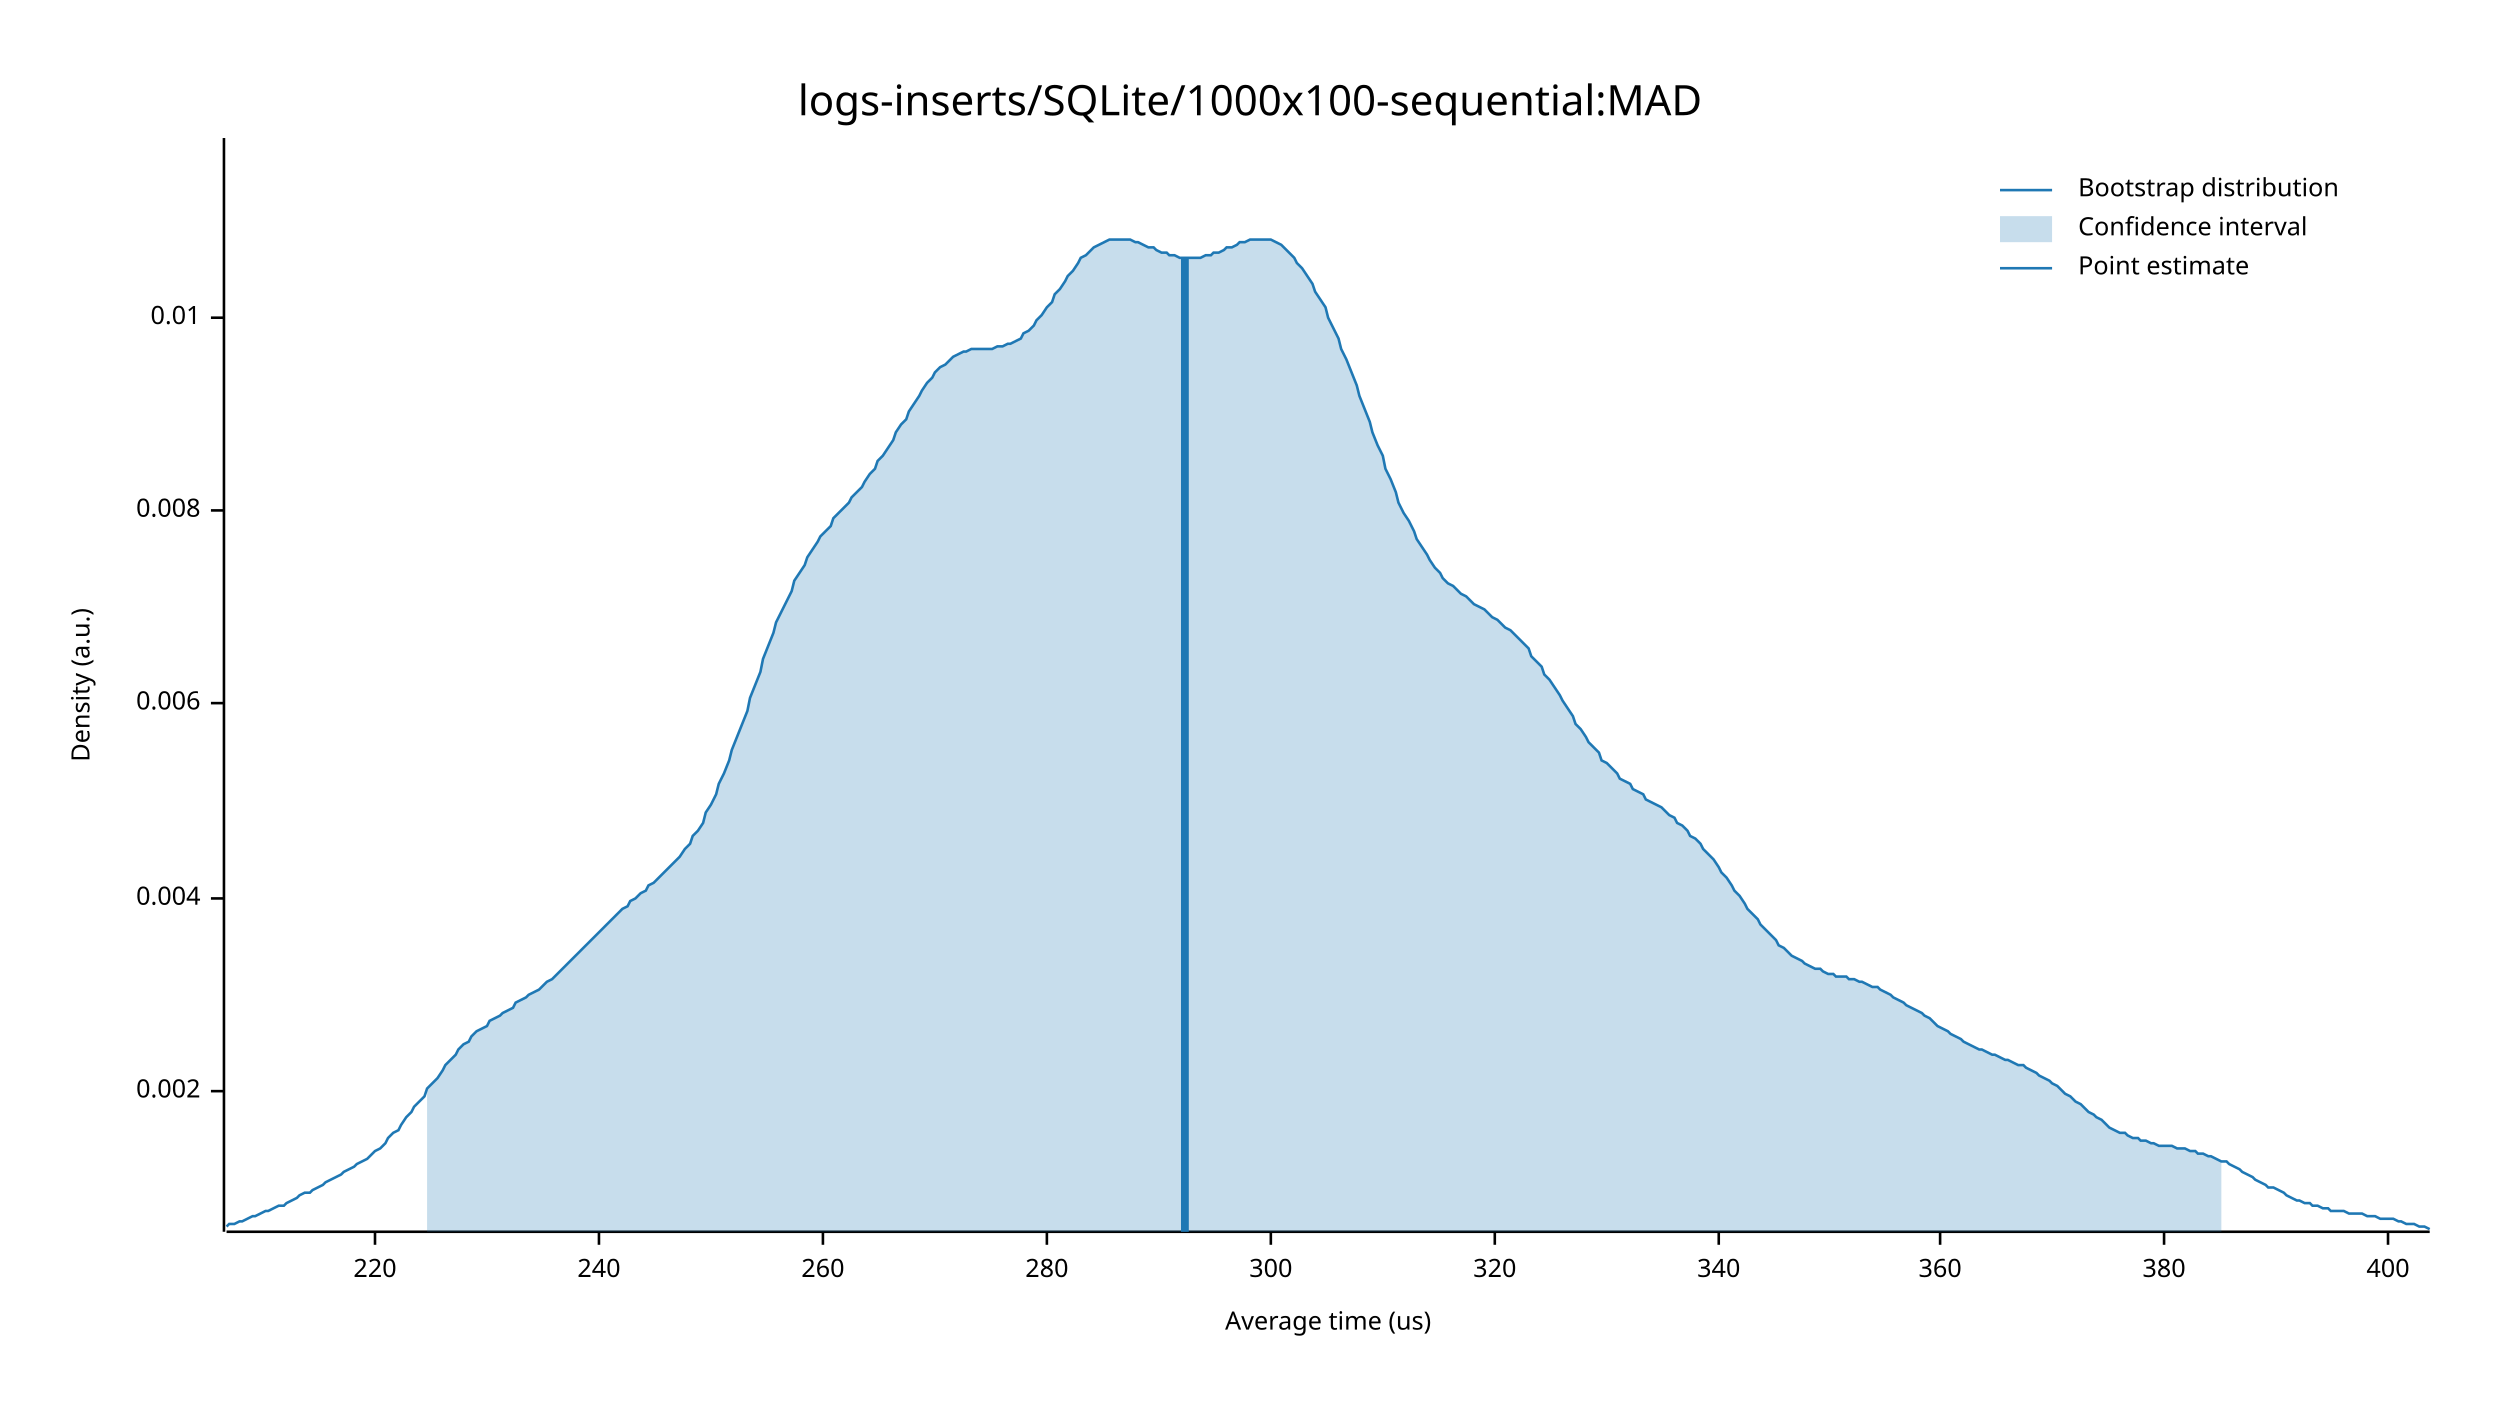
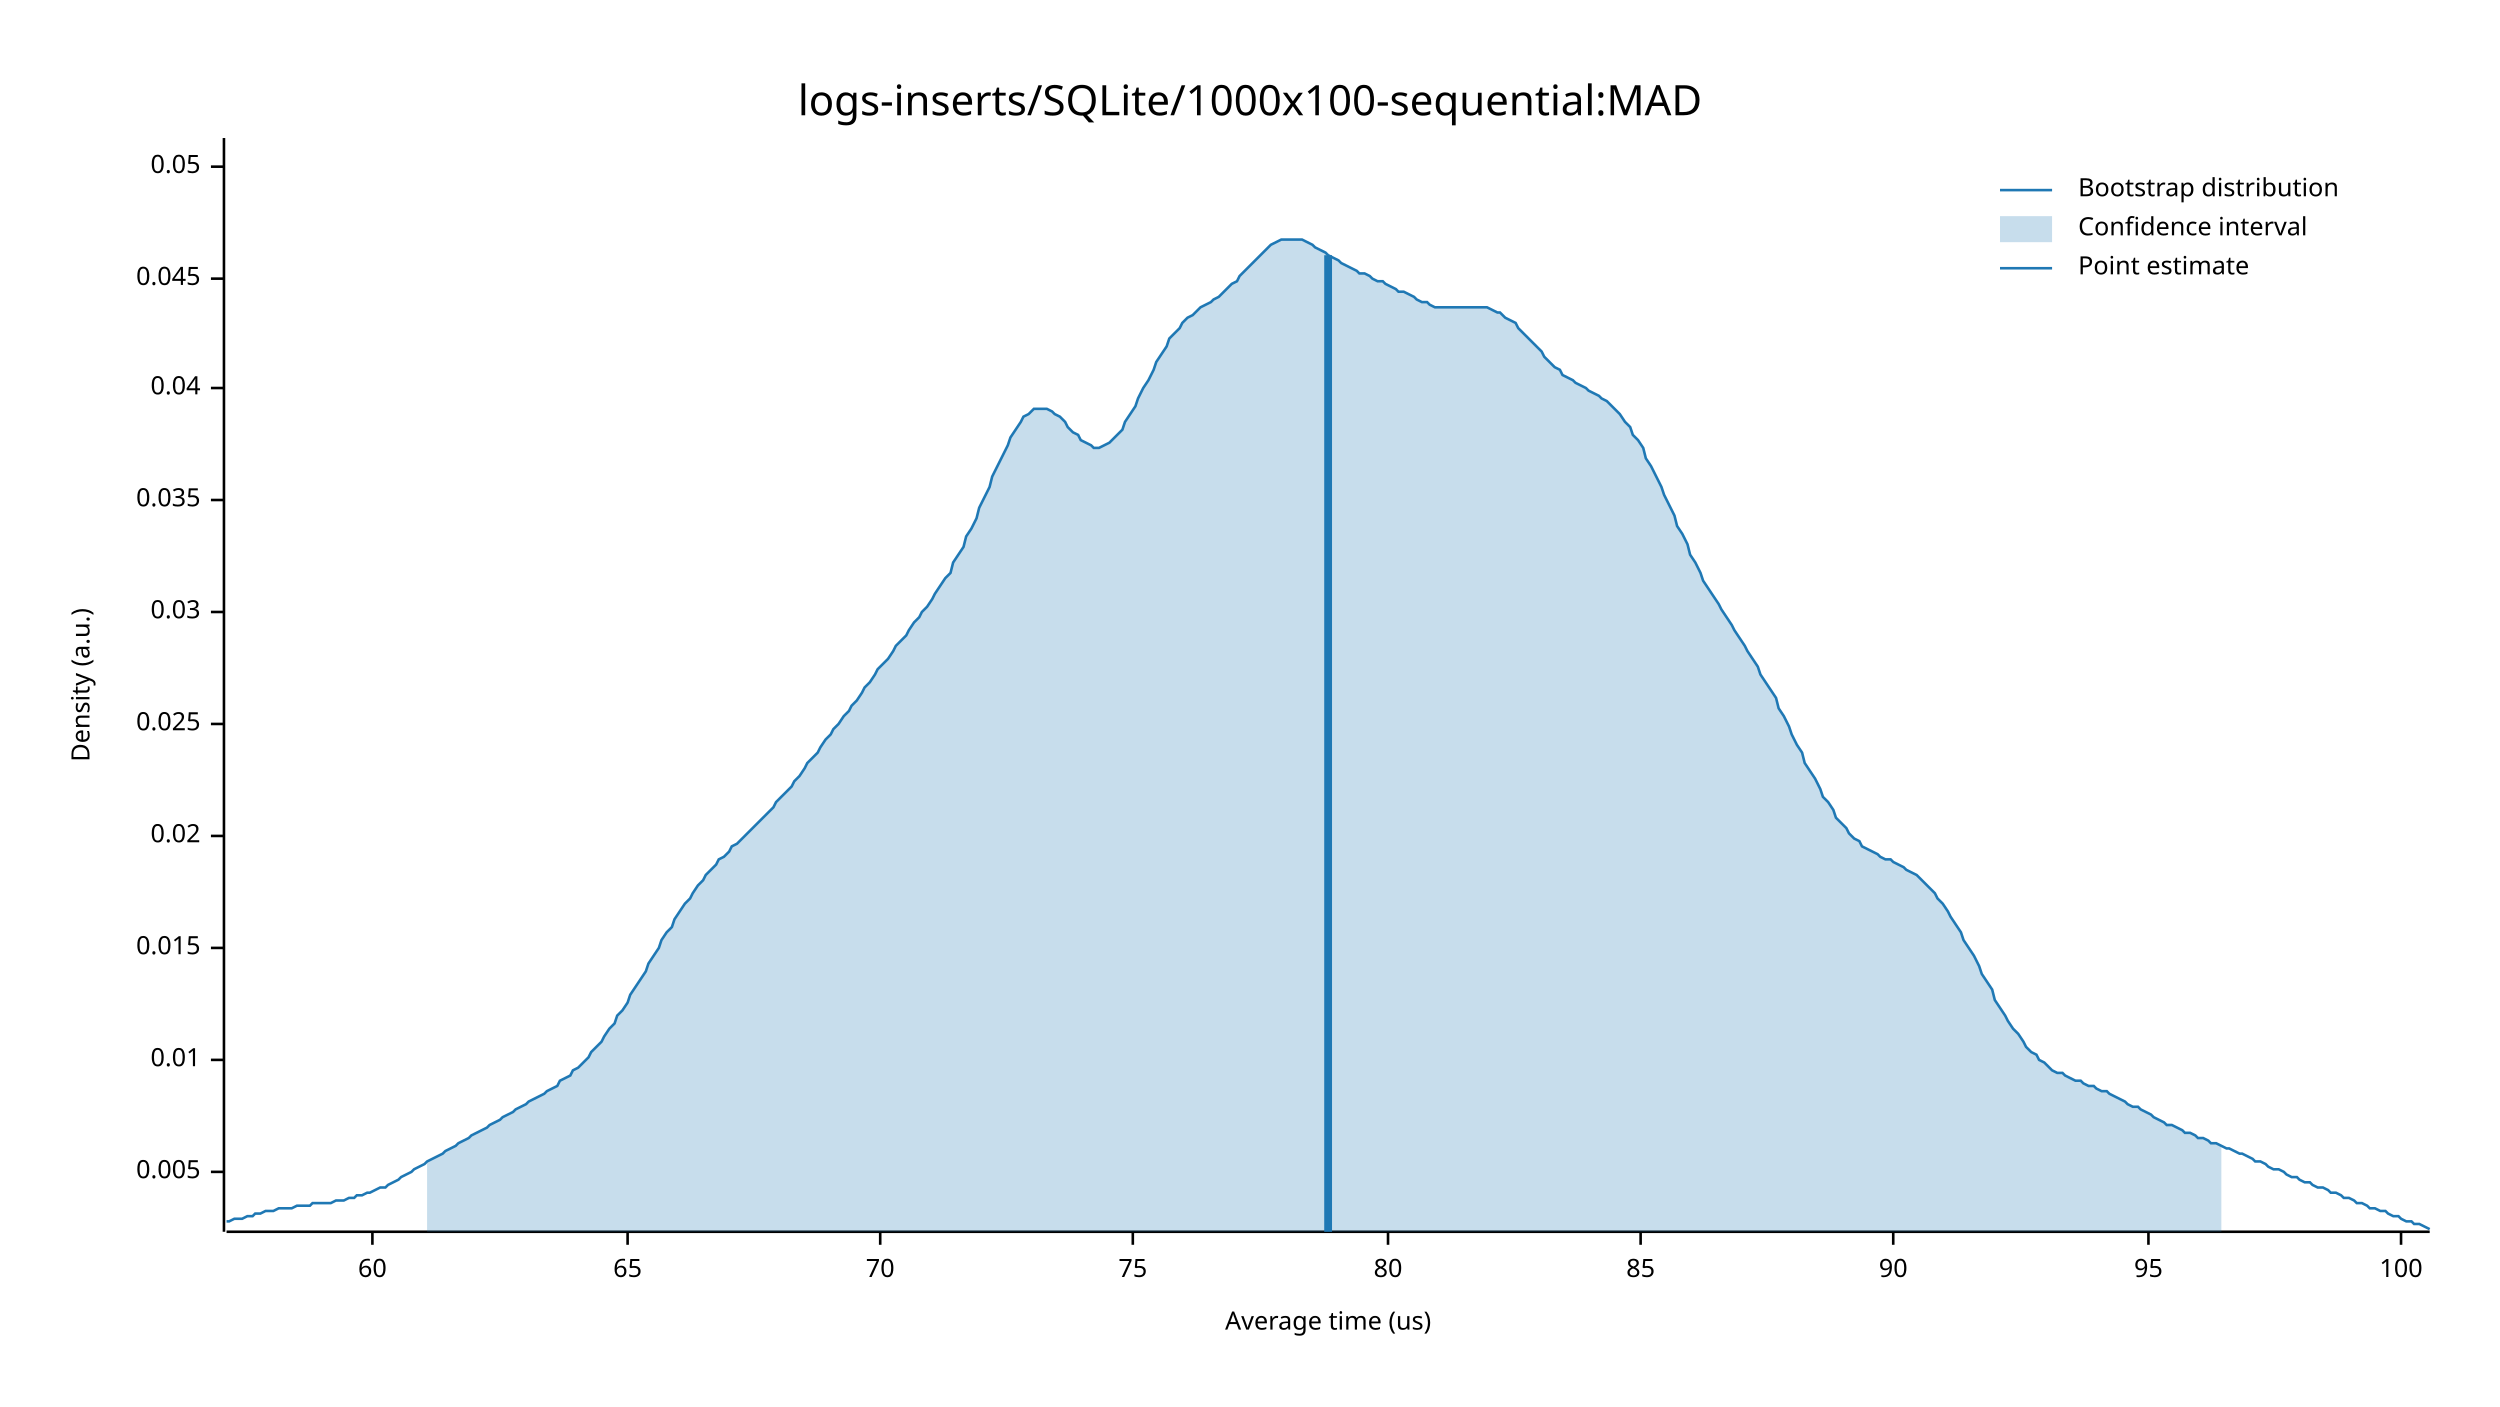
<svg xmlns="http://www.w3.org/2000/svg" width="960" height="540" viewBox="0 0 960 540">
  <text x="480" y="32" dy="0.76em" text-anchor="middle" font-family="sans-serif" font-size="16.129" opacity="1" fill="#000000">
logs-inserts/SQLite/1000x100-sequential:MAD
</text>
  <text x="27" y="263" dy="0.76em" text-anchor="middle" font-family="sans-serif" font-size="9.677" opacity="1" fill="#000000" transform="rotate(270, 27, 263)">
Density (a.u.)
</text>
  <text x="510" y="513" dy="-0.5ex" text-anchor="middle" font-family="sans-serif" font-size="9.677" opacity="1" fill="#000000">
Average time (us)
</text>
  <polyline fill="none" opacity="1" stroke="#000000" stroke-width="1" points="86,53 86,473 " />
-   <text x="77" y="419" dy="0.5ex" text-anchor="end" font-family="sans-serif" font-size="9.677" opacity="1" fill="#000000">
- 0.002
+   <text x="77" y="450" dy="0.5ex" text-anchor="end" font-family="sans-serif" font-size="9.677" opacity="1" fill="#000000">
+ 0.005
</text>
-   <polyline fill="none" opacity="1" stroke="#000000" stroke-width="1" points="81,419 86,419 " />
-   <text x="77" y="345" dy="0.5ex" text-anchor="end" font-family="sans-serif" font-size="9.677" opacity="1" fill="#000000">
- 0.004
- </text>
-   <polyline fill="none" opacity="1" stroke="#000000" stroke-width="1" points="81,345 86,345 " />
-   <text x="77" y="270" dy="0.5ex" text-anchor="end" font-family="sans-serif" font-size="9.677" opacity="1" fill="#000000">
- 0.006
- </text>
-   <polyline fill="none" opacity="1" stroke="#000000" stroke-width="1" points="81,270 86,270 " />
-   <text x="77" y="196" dy="0.5ex" text-anchor="end" font-family="sans-serif" font-size="9.677" opacity="1" fill="#000000">
- 0.008
- </text>
-   <polyline fill="none" opacity="1" stroke="#000000" stroke-width="1" points="81,196 86,196 " />
-   <text x="77" y="122" dy="0.5ex" text-anchor="end" font-family="sans-serif" font-size="9.677" opacity="1" fill="#000000">
+   <polyline fill="none" opacity="1" stroke="#000000" stroke-width="1" points="81,450 86,450 " />
+   <text x="77" y="407" dy="0.5ex" text-anchor="end" font-family="sans-serif" font-size="9.677" opacity="1" fill="#000000">
0.01
</text>
-   <polyline fill="none" opacity="1" stroke="#000000" stroke-width="1" points="81,122 86,122 " />
+   <polyline fill="none" opacity="1" stroke="#000000" stroke-width="1" points="81,407 86,407 " />
+   <text x="77" y="364" dy="0.5ex" text-anchor="end" font-family="sans-serif" font-size="9.677" opacity="1" fill="#000000">
+ 0.015
+ </text>
+   <polyline fill="none" opacity="1" stroke="#000000" stroke-width="1" points="81,364 86,364 " />
+   <text x="77" y="321" dy="0.5ex" text-anchor="end" font-family="sans-serif" font-size="9.677" opacity="1" fill="#000000">
+ 0.02
+ </text>
+   <polyline fill="none" opacity="1" stroke="#000000" stroke-width="1" points="81,321 86,321 " />
+   <text x="77" y="278" dy="0.5ex" text-anchor="end" font-family="sans-serif" font-size="9.677" opacity="1" fill="#000000">
+ 0.025
+ </text>
+   <polyline fill="none" opacity="1" stroke="#000000" stroke-width="1" points="81,278 86,278 " />
+   <text x="77" y="235" dy="0.5ex" text-anchor="end" font-family="sans-serif" font-size="9.677" opacity="1" fill="#000000">
+ 0.03
+ </text>
+   <polyline fill="none" opacity="1" stroke="#000000" stroke-width="1" points="81,235 86,235 " />
+   <text x="77" y="192" dy="0.5ex" text-anchor="end" font-family="sans-serif" font-size="9.677" opacity="1" fill="#000000">
+ 0.035
+ </text>
+   <polyline fill="none" opacity="1" stroke="#000000" stroke-width="1" points="81,192 86,192 " />
+   <text x="77" y="149" dy="0.5ex" text-anchor="end" font-family="sans-serif" font-size="9.677" opacity="1" fill="#000000">
+ 0.04
+ </text>
+   <polyline fill="none" opacity="1" stroke="#000000" stroke-width="1" points="81,149 86,149 " />
+   <text x="77" y="107" dy="0.5ex" text-anchor="end" font-family="sans-serif" font-size="9.677" opacity="1" fill="#000000">
+ 0.045
+ </text>
+   <polyline fill="none" opacity="1" stroke="#000000" stroke-width="1" points="81,107 86,107 " />
+   <text x="77" y="64" dy="0.5ex" text-anchor="end" font-family="sans-serif" font-size="9.677" opacity="1" fill="#000000">
+ 0.05
+ </text>
+   <polyline fill="none" opacity="1" stroke="#000000" stroke-width="1" points="81,64 86,64 " />
  <polyline fill="none" opacity="1" stroke="#000000" stroke-width="1" points="87,473 933,473 " />
-   <text x="144" y="483" dy="0.76em" text-anchor="middle" font-family="sans-serif" font-size="9.677" opacity="1" fill="#000000">
- 220
+   <text x="143" y="483" dy="0.76em" text-anchor="middle" font-family="sans-serif" font-size="9.677" opacity="1" fill="#000000">
+ 60
</text>
-   <polyline fill="none" opacity="1" stroke="#000000" stroke-width="1" points="144,473 144,478 " />
-   <text x="230" y="483" dy="0.76em" text-anchor="middle" font-family="sans-serif" font-size="9.677" opacity="1" fill="#000000">
- 240
+   <polyline fill="none" opacity="1" stroke="#000000" stroke-width="1" points="143,473 143,478 " />
+   <text x="241" y="483" dy="0.76em" text-anchor="middle" font-family="sans-serif" font-size="9.677" opacity="1" fill="#000000">
+ 65
</text>
-   <polyline fill="none" opacity="1" stroke="#000000" stroke-width="1" points="230,473 230,478 " />
-   <text x="316" y="483" dy="0.76em" text-anchor="middle" font-family="sans-serif" font-size="9.677" opacity="1" fill="#000000">
- 260
+   <polyline fill="none" opacity="1" stroke="#000000" stroke-width="1" points="241,473 241,478 " />
+   <text x="338" y="483" dy="0.76em" text-anchor="middle" font-family="sans-serif" font-size="9.677" opacity="1" fill="#000000">
+ 70
</text>
-   <polyline fill="none" opacity="1" stroke="#000000" stroke-width="1" points="316,473 316,478 " />
-   <text x="402" y="483" dy="0.76em" text-anchor="middle" font-family="sans-serif" font-size="9.677" opacity="1" fill="#000000">
- 280
+   <polyline fill="none" opacity="1" stroke="#000000" stroke-width="1" points="338,473 338,478 " />
+   <text x="435" y="483" dy="0.76em" text-anchor="middle" font-family="sans-serif" font-size="9.677" opacity="1" fill="#000000">
+ 75
</text>
-   <polyline fill="none" opacity="1" stroke="#000000" stroke-width="1" points="402,473 402,478 " />
-   <text x="488" y="483" dy="0.76em" text-anchor="middle" font-family="sans-serif" font-size="9.677" opacity="1" fill="#000000">
- 300
+   <polyline fill="none" opacity="1" stroke="#000000" stroke-width="1" points="435,473 435,478 " />
+   <text x="533" y="483" dy="0.76em" text-anchor="middle" font-family="sans-serif" font-size="9.677" opacity="1" fill="#000000">
+ 80
</text>
-   <polyline fill="none" opacity="1" stroke="#000000" stroke-width="1" points="488,473 488,478 " />
-   <text x="574" y="483" dy="0.76em" text-anchor="middle" font-family="sans-serif" font-size="9.677" opacity="1" fill="#000000">
- 320
+   <polyline fill="none" opacity="1" stroke="#000000" stroke-width="1" points="533,473 533,478 " />
+   <text x="630" y="483" dy="0.76em" text-anchor="middle" font-family="sans-serif" font-size="9.677" opacity="1" fill="#000000">
+ 85
</text>
-   <polyline fill="none" opacity="1" stroke="#000000" stroke-width="1" points="574,473 574,478 " />
-   <text x="660" y="483" dy="0.76em" text-anchor="middle" font-family="sans-serif" font-size="9.677" opacity="1" fill="#000000">
- 340
+   <polyline fill="none" opacity="1" stroke="#000000" stroke-width="1" points="630,473 630,478 " />
+   <text x="727" y="483" dy="0.76em" text-anchor="middle" font-family="sans-serif" font-size="9.677" opacity="1" fill="#000000">
+ 90
</text>
-   <polyline fill="none" opacity="1" stroke="#000000" stroke-width="1" points="660,473 660,478 " />
-   <text x="745" y="483" dy="0.76em" text-anchor="middle" font-family="sans-serif" font-size="9.677" opacity="1" fill="#000000">
- 360
+   <polyline fill="none" opacity="1" stroke="#000000" stroke-width="1" points="727,473 727,478 " />
+   <text x="825" y="483" dy="0.76em" text-anchor="middle" font-family="sans-serif" font-size="9.677" opacity="1" fill="#000000">
+ 95
</text>
-   <polyline fill="none" opacity="1" stroke="#000000" stroke-width="1" points="745,473 745,478 " />
-   <text x="831" y="483" dy="0.76em" text-anchor="middle" font-family="sans-serif" font-size="9.677" opacity="1" fill="#000000">
- 380
+   <polyline fill="none" opacity="1" stroke="#000000" stroke-width="1" points="825,473 825,478 " />
+   <text x="922" y="483" dy="0.76em" text-anchor="middle" font-family="sans-serif" font-size="9.677" opacity="1" fill="#000000">
+ 100
</text>
-   <polyline fill="none" opacity="1" stroke="#000000" stroke-width="1" points="831,473 831,478 " />
-   <text x="917" y="483" dy="0.76em" text-anchor="middle" font-family="sans-serif" font-size="9.677" opacity="1" fill="#000000">
- 400
- </text>
-   <polyline fill="none" opacity="1" stroke="#000000" stroke-width="1" points="917,473 917,478 " />
-   <polyline fill="none" opacity="1" stroke="#1F78B4" stroke-width="1" points="87,471 88,470 90,470 92,469 93,469 95,468 97,467 98,467 100,466 102,465 103,465 105,464 107,463 109,463 110,462 112,461 114,460 115,459 117,458 119,458 120,457 122,456 124,455 125,454 127,453 129,452 131,451 132,450 134,449 136,448 137,447 139,446 141,445 142,444 144,442 146,441 148,439 149,437 151,435 153,434 154,432 156,429 158,427 159,425 161,423 163,421 164,418 166,416 168,414 170,411 171,409 173,407 175,405 176,403 178,401 180,400 181,398 183,396 185,395 187,394 188,392 190,391 192,390 193,389 195,388 197,387 198,385 200,384 202,383 203,382 205,381 207,380 209,378 210,377 212,376 214,374 215,373 217,371 219,369 220,368 222,366 224,364 226,362 227,361 229,359 231,357 232,356 234,354 236,352 237,351 239,349 241,348 242,346 244,345 246,343 248,342 249,340 251,339 253,337 254,336 256,334 258,332 259,331 261,329 263,326 265,324 266,321 268,319 270,316 271,312 273,309 275,305 276,301 278,297 280,292 281,288 283,283 285,278 287,273 288,268 290,263 292,258 293,253 295,248 297,243 298,239 300,235 302,231 304,227 305,223 307,220 309,217 310,214 312,211 314,208 315,206 317,204 319,202 320,199 322,197 324,195 326,193 327,191 329,189 331,187 332,185 334,182 336,180 337,177 339,175 341,172 343,169 344,166 346,163 348,161 349,158 351,155 353,152 354,150 356,147 358,145 359,143 361,141 363,140 365,138 366,137 368,136 370,135 371,135 373,134 375,134 376,134 378,134 380,134 381,134 383,133 385,133 387,132 388,132 390,131 392,130 393,128 395,127 397,125 398,123 400,121 402,118 404,116 405,113 407,111 409,108 410,106 412,104 414,101 415,99 417,98 419,96 420,95 422,94 424,93 426,92 427,92 429,92 431,92 432,92 434,92 436,93 437,93 439,94 441,95 443,95 444,96 446,97 448,97 449,98 451,98 453,99 454,99 456,99 458,99 459,99 461,99 463,98 465,98 466,97 468,97 470,96 471,95 473,95 475,94 476,93 478,93 480,92 482,92 483,92 485,92 487,92 488,92 490,93 492,94 493,95 495,97 497,99 498,101 500,103 502,106 504,109 505,112 507,115 509,118 510,122 512,126 514,130 515,134 517,138 519,143 521,148 522,152 524,157 526,162 527,166 529,171 531,175 532,180 534,184 536,189 537,193 539,197 541,200 543,204 544,207 546,210 548,213 549,215 551,218 553,220 554,222 556,224 558,225 560,227 561,228 563,229 565,231 566,232 568,233 570,234 571,235 573,237 575,238 576,239 578,241 580,242 582,244 583,245 585,247 587,249 588,252 590,254 592,256 593,259 595,261 597,264 599,267 600,269 602,272 604,275 605,278 607,280 609,283 610,285 612,287 614,289 615,292 617,293 619,295 621,297 622,299 624,300 626,301 627,303 629,304 631,305 632,307 634,308 636,309 638,310 639,311 641,313 643,314 644,316 646,317 648,319 649,321 651,322 653,324 654,326 656,328 658,330 660,333 661,335 663,337 665,340 666,342 668,344 670,347 671,349 673,351 675,353 676,355 678,357 680,359 682,361 683,363 685,364 687,366 688,367 690,368 692,369 693,370 695,371 697,372 699,372 700,373 702,374 704,374 705,375 707,375 709,375 710,376 712,376 714,377 715,377 717,378 719,379 721,379 722,380 724,381 726,382 727,383 729,384 731,385 732,386 734,387 736,388 738,389 739,390 741,391 743,393 744,394 746,395 748,396 749,397 751,398 753,399 754,400 756,401 758,402 760,403 761,403 763,404 765,405 766,405 768,406 770,407 771,407 773,408 775,409 777,409 778,410 780,411 782,412 783,413 785,414 787,415 788,416 790,417 792,419 793,420 795,421 797,423 799,424 800,425 802,427 804,428 805,429 807,430 809,432 810,433 812,434 814,435 816,435 817,436 819,437 821,437 822,438 824,438 826,439 827,439 829,440 831,440 832,440 834,440 836,441 838,441 839,441 841,442 843,442 844,443 846,443 848,444 849,444 851,445 853,446 855,446 856,447 858,448 860,449 861,450 863,451 865,452 866,453 868,454 870,455 871,456 873,456 875,457 877,458 878,459 880,460 882,461 883,461 885,462 887,462 888,463 890,463 892,464 894,464 895,465 897,465 899,465 900,465 902,466 904,466 905,466 907,466 909,467 910,467 912,467 914,468 916,468 917,468 919,468 921,469 922,469 924,470 926,470 927,470 929,471 931,471 933,472 " />
-   <polygon opacity="0.25" fill="#1F78B4" points="164,418 166,416 168,414 170,411 171,409 173,407 175,405 176,403 178,401 180,400 181,398 183,396 185,395 187,394 188,392 190,391 192,390 193,389 195,388 197,387 198,385 200,384 202,383 203,382 205,381 207,380 209,378 210,377 212,376 214,374 215,373 217,371 219,369 220,368 222,366 224,364 226,362 227,361 229,359 231,357 232,356 234,354 236,352 237,351 239,349 241,348 242,346 244,345 246,343 248,342 249,340 251,339 253,337 254,336 256,334 258,332 259,331 261,329 263,326 265,324 266,321 268,319 270,316 271,312 273,309 275,305 276,301 278,297 280,292 281,288 283,283 285,278 287,273 288,268 290,263 292,258 293,253 295,248 297,243 298,239 300,235 302,231 304,227 305,223 307,220 309,217 310,214 312,211 314,208 315,206 317,204 319,202 320,199 322,197 324,195 326,193 327,191 329,189 331,187 332,185 334,182 336,180 337,177 339,175 341,172 343,169 344,166 346,163 348,161 349,158 351,155 353,152 354,150 356,147 358,145 359,143 361,141 363,140 365,138 366,137 368,136 370,135 371,135 373,134 375,134 376,134 378,134 380,134 381,134 383,133 385,133 387,132 388,132 390,131 392,130 393,128 395,127 397,125 398,123 400,121 402,118 404,116 405,113 407,111 409,108 410,106 412,104 414,101 415,99 417,98 419,96 420,95 422,94 424,93 426,92 427,92 429,92 431,92 432,92 434,92 436,93 437,93 439,94 441,95 443,95 444,96 446,97 448,97 449,98 451,98 453,99 454,99 456,99 458,99 459,99 461,99 463,98 465,98 466,97 468,97 470,96 471,95 473,95 475,94 476,93 478,93 480,92 482,92 483,92 485,92 487,92 488,92 490,93 492,94 493,95 495,97 497,99 498,101 500,103 502,106 504,109 505,112 507,115 509,118 510,122 512,126 514,130 515,134 517,138 519,143 521,148 522,152 524,157 526,162 527,166 529,171 531,175 532,180 534,184 536,189 537,193 539,197 541,200 543,204 544,207 546,210 548,213 549,215 551,218 553,220 554,222 556,224 558,225 560,227 561,228 563,229 565,231 566,232 568,233 570,234 571,235 573,237 575,238 576,239 578,241 580,242 582,244 583,245 585,247 587,249 588,252 590,254 592,256 593,259 595,261 597,264 599,267 600,269 602,272 604,275 605,278 607,280 609,283 610,285 612,287 614,289 615,292 617,293 619,295 621,297 622,299 624,300 626,301 627,303 629,304 631,305 632,307 634,308 636,309 638,310 639,311 641,313 643,314 644,316 646,317 648,319 649,321 651,322 653,324 654,326 656,328 658,330 660,333 661,335 663,337 665,340 666,342 668,344 670,347 671,349 673,351 675,353 676,355 678,357 680,359 682,361 683,363 685,364 687,366 688,367 690,368 692,369 693,370 695,371 697,372 699,372 700,373 702,374 704,374 705,375 707,375 709,375 710,376 712,376 714,377 715,377 717,378 719,379 721,379 722,380 724,381 726,382 727,383 729,384 731,385 732,386 734,387 736,388 738,389 739,390 741,391 743,393 744,394 746,395 748,396 749,397 751,398 753,399 754,400 756,401 758,402 760,403 761,403 763,404 765,405 766,405 768,406 770,407 771,407 773,408 775,409 777,409 778,410 780,411 782,412 783,413 785,414 787,415 788,416 790,417 792,419 793,420 795,421 797,423 799,424 800,425 802,427 804,428 805,429 807,430 809,432 810,433 812,434 814,435 816,435 817,436 819,437 821,437 822,438 824,438 826,439 827,439 829,440 831,440 832,440 834,440 836,441 838,441 839,441 841,442 843,442 844,443 846,443 848,444 849,444 851,445 853,446 853,473 164,473 " />
-   <polyline fill="none" opacity="1" stroke="#1F78B4" stroke-width="3" points="455,473 455,99 " />
+   <polyline fill="none" opacity="1" stroke="#000000" stroke-width="1" points="922,473 922,478 " />
+   <polyline fill="none" opacity="1" stroke="#1F78B4" stroke-width="1" points="87,469 88,469 90,468 92,468 93,468 95,467 97,467 98,466 100,466 102,465 103,465 105,465 107,464 109,464 110,464 112,464 114,463 115,463 117,463 119,463 120,462 122,462 124,462 125,462 127,462 129,461 131,461 132,461 134,460 136,460 137,459 139,459 141,458 142,458 144,457 146,456 148,456 149,455 151,454 153,453 154,452 156,451 158,450 159,449 161,448 163,447 164,446 166,445 168,444 170,443 171,442 173,441 175,440 176,439 178,438 180,437 181,436 183,435 185,434 187,433 188,432 190,431 192,430 193,429 195,428 197,427 198,426 200,425 202,424 203,423 205,422 207,421 209,420 210,419 212,418 214,417 215,415 217,414 219,413 220,411 222,410 224,408 226,406 227,404 229,402 231,400 232,398 234,395 236,393 237,390 239,388 241,385 242,382 244,379 246,376 248,373 249,370 251,367 253,364 254,361 256,358 258,356 259,353 261,350 263,347 265,345 266,343 268,340 270,338 271,336 273,334 275,332 276,330 278,329 280,327 281,325 283,324 285,322 287,320 288,319 290,317 292,315 293,314 295,312 297,310 298,308 300,306 302,304 304,302 305,300 307,298 309,295 310,293 312,291 314,289 315,287 317,284 319,282 320,280 322,278 324,275 326,273 327,271 329,269 331,266 332,264 334,262 336,259 337,257 339,255 341,253 343,250 344,248 346,246 348,244 349,242 351,239 353,237 354,235 356,233 358,230 359,228 361,225 363,222 365,220 366,216 368,213 370,210 371,206 373,203 375,199 376,195 378,191 380,187 381,183 383,179 385,175 387,171 388,168 390,165 392,162 393,160 395,159 397,157 398,157 400,157 402,157 404,158 405,159 407,160 409,162 410,164 412,166 414,167 415,169 417,170 419,171 420,172 422,172 424,171 426,170 427,169 429,167 431,165 432,162 434,159 436,156 437,153 439,149 441,146 443,142 444,139 446,136 448,133 449,130 451,128 453,126 454,124 456,122 458,121 459,120 461,118 463,117 465,116 466,115 468,114 470,112 471,111 473,109 475,108 476,106 478,104 480,102 482,100 483,99 485,97 487,95 488,94 490,93 492,92 493,92 495,92 497,92 498,92 500,92 502,93 504,94 505,95 507,96 509,97 510,98 512,99 514,100 515,101 517,102 519,103 521,104 522,105 524,105 526,106 527,107 529,108 531,108 532,109 534,110 536,111 537,112 539,112 541,113 543,114 544,115 546,116 548,116 549,117 551,118 553,118 554,118 556,118 558,118 560,118 561,118 563,118 565,118 566,118 568,118 570,118 571,118 573,119 575,120 576,120 578,122 580,123 582,124 583,126 585,128 587,130 588,131 590,133 592,135 593,137 595,139 597,141 599,142 600,144 602,145 604,146 605,147 607,148 609,149 610,150 612,151 614,152 615,153 617,154 619,156 621,158 622,159 624,162 626,164 627,167 629,169 631,172 632,176 634,179 636,183 638,187 639,190 641,194 643,198 644,202 646,205 648,209 649,213 651,216 653,220 654,223 656,226 658,229 660,232 661,234 663,237 665,240 666,242 668,245 670,248 671,250 673,253 675,256 676,259 678,262 680,265 682,268 683,272 685,275 687,279 688,282 690,286 692,289 693,293 695,296 697,299 699,303 700,306 702,308 704,311 705,314 707,316 709,318 710,320 712,322 714,323 715,325 717,326 719,327 721,328 722,329 724,330 726,330 727,331 729,332 731,333 732,334 734,335 736,336 738,338 739,339 741,341 743,343 744,345 746,347 748,350 749,352 751,355 753,358 754,361 756,364 758,367 760,371 761,374 763,377 765,380 766,384 768,387 770,390 771,392 773,395 775,397 777,400 778,402 780,404 782,405 783,407 785,408 787,410 788,411 790,412 792,412 793,413 795,414 797,415 799,415 800,416 802,417 804,417 805,418 807,419 809,419 810,420 812,421 814,422 816,423 817,424 819,425 821,425 822,426 824,427 826,428 827,429 829,430 831,431 832,432 834,432 836,433 838,434 839,435 841,435 843,436 844,437 846,437 848,438 849,439 851,439 853,440 855,441 856,441 858,442 860,443 861,443 863,444 865,445 866,446 868,446 870,447 871,448 873,449 875,449 877,450 878,451 880,452 882,452 883,453 885,454 887,454 888,455 890,456 892,456 894,457 895,458 897,458 899,459 900,460 902,460 904,461 905,462 907,462 909,463 910,464 912,464 914,465 916,465 917,466 919,467 921,467 922,468 924,469 926,469 927,470 929,470 931,471 933,472 " />
+   <polygon opacity="0.25" fill="#1F78B4" points="164,446 166,445 168,444 170,443 171,442 173,441 175,440 176,439 178,438 180,437 181,436 183,435 185,434 187,433 188,432 190,431 192,430 193,429 195,428 197,427 198,426 200,425 202,424 203,423 205,422 207,421 209,420 210,419 212,418 214,417 215,415 217,414 219,413 220,411 222,410 224,408 226,406 227,404 229,402 231,400 232,398 234,395 236,393 237,390 239,388 241,385 242,382 244,379 246,376 248,373 249,370 251,367 253,364 254,361 256,358 258,356 259,353 261,350 263,347 265,345 266,343 268,340 270,338 271,336 273,334 275,332 276,330 278,329 280,327 281,325 283,324 285,322 287,320 288,319 290,317 292,315 293,314 295,312 297,310 298,308 300,306 302,304 304,302 305,300 307,298 309,295 310,293 312,291 314,289 315,287 317,284 319,282 320,280 322,278 324,275 326,273 327,271 329,269 331,266 332,264 334,262 336,259 337,257 339,255 341,253 343,250 344,248 346,246 348,244 349,242 351,239 353,237 354,235 356,233 358,230 359,228 361,225 363,222 365,220 366,216 368,213 370,210 371,206 373,203 375,199 376,195 378,191 380,187 381,183 383,179 385,175 387,171 388,168 390,165 392,162 393,160 395,159 397,157 398,157 400,157 402,157 404,158 405,159 407,160 409,162 410,164 412,166 414,167 415,169 417,170 419,171 420,172 422,172 424,171 426,170 427,169 429,167 431,165 432,162 434,159 436,156 437,153 439,149 441,146 443,142 444,139 446,136 448,133 449,130 451,128 453,126 454,124 456,122 458,121 459,120 461,118 463,117 465,116 466,115 468,114 470,112 471,111 473,109 475,108 476,106 478,104 480,102 482,100 483,99 485,97 487,95 488,94 490,93 492,92 493,92 495,92 497,92 498,92 500,92 502,93 504,94 505,95 507,96 509,97 510,98 512,99 514,100 515,101 517,102 519,103 521,104 522,105 524,105 526,106 527,107 529,108 531,108 532,109 534,110 536,111 537,112 539,112 541,113 543,114 544,115 546,116 548,116 549,117 551,118 553,118 554,118 556,118 558,118 560,118 561,118 563,118 565,118 566,118 568,118 570,118 571,118 573,119 575,120 576,120 578,122 580,123 582,124 583,126 585,128 587,130 588,131 590,133 592,135 593,137 595,139 597,141 599,142 600,144 602,145 604,146 605,147 607,148 609,149 610,150 612,151 614,152 615,153 617,154 619,156 621,158 622,159 624,162 626,164 627,167 629,169 631,172 632,176 634,179 636,183 638,187 639,190 641,194 643,198 644,202 646,205 648,209 649,213 651,216 653,220 654,223 656,226 658,229 660,232 661,234 663,237 665,240 666,242 668,245 670,248 671,250 673,253 675,256 676,259 678,262 680,265 682,268 683,272 685,275 687,279 688,282 690,286 692,289 693,293 695,296 697,299 699,303 700,306 702,308 704,311 705,314 707,316 709,318 710,320 712,322 714,323 715,325 717,326 719,327 721,328 722,329 724,330 726,330 727,331 729,332 731,333 732,334 734,335 736,336 738,338 739,339 741,341 743,343 744,345 746,347 748,350 749,352 751,355 753,358 754,361 756,364 758,367 760,371 761,374 763,377 765,380 766,384 768,387 770,390 771,392 773,395 775,397 777,400 778,402 780,404 782,405 783,407 785,408 787,410 788,411 790,412 792,412 793,413 795,414 797,415 799,415 800,416 802,417 804,417 805,418 807,419 809,419 810,420 812,421 814,422 816,423 817,424 819,425 821,425 822,426 824,427 826,428 827,429 829,430 831,431 832,432 834,432 836,433 838,434 839,435 841,435 843,436 844,437 846,437 848,438 849,439 851,439 853,440 853,473 164,473 " />
+   <polyline fill="none" opacity="1" stroke="#1F78B4" stroke-width="3" points="510,473 510,98 " />
  <text x="798" y="68" dy="0.76em" text-anchor="start" font-family="sans-serif" font-size="9.677" opacity="1" fill="#000000">
Bootstrap distribution
</text>
  <text x="798" y="83" dy="0.76em" text-anchor="start" font-family="sans-serif" font-size="9.677" opacity="1" fill="#000000">
Confidence interval
</text>
  <text x="798" y="98" dy="0.76em" text-anchor="start" font-family="sans-serif" font-size="9.677" opacity="1" fill="#000000">
Point estimate
</text>
  <polyline fill="none" opacity="1" stroke="#1F78B4" stroke-width="1" points="768,73 788,73 " />
  <rect x="768" y="83" width="20" height="10" opacity="0.25" fill="#1F78B4" stroke="none" />
  <polyline fill="none" opacity="1" stroke="#1F78B4" stroke-width="1" points="768,103 788,103 " />
</svg>
